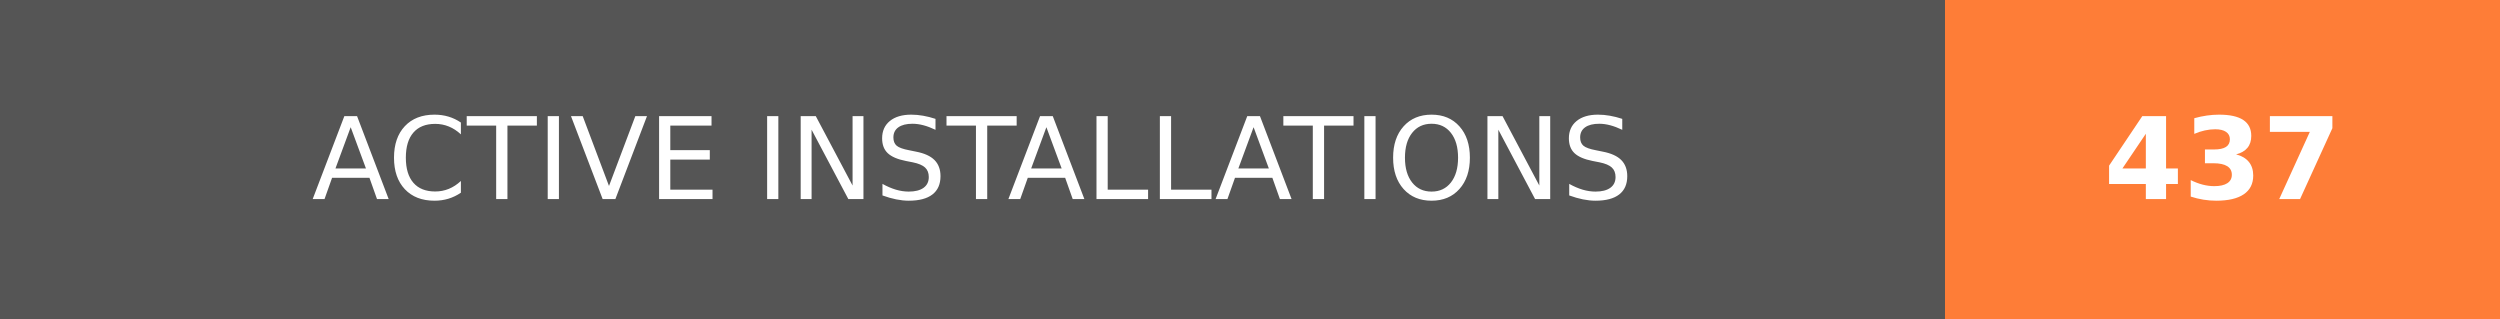
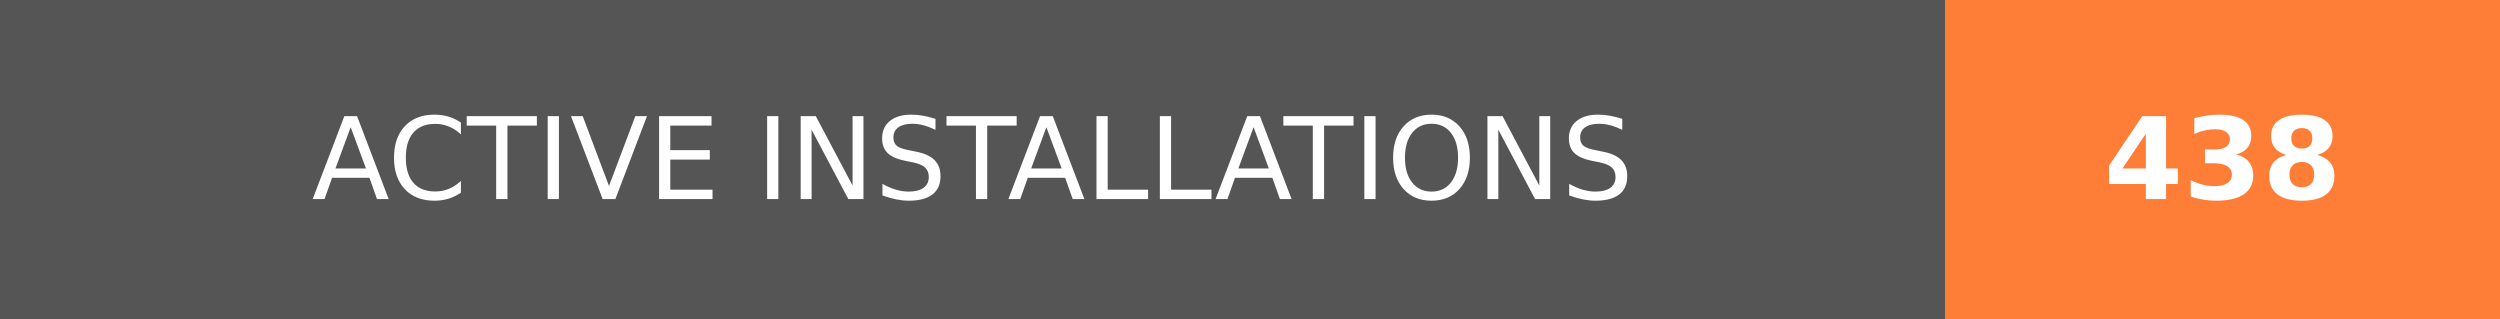
- <svg xmlns="http://www.w3.org/2000/svg" width="219.75" height="28" role="img" aria-label="ACTIVE INSTALLATIONS: 437">
+ <svg xmlns="http://www.w3.org/2000/svg" width="219.75" height="28" role="img" aria-label="ACTIVE INSTALLATIONS: 438">
  <g shape-rendering="crispEdges">
    <rect width="171" height="28" fill="#555" />
    <rect x="171" width="48.75" height="28" fill="#fe7d37" />
  </g>
  <g fill="#fff" text-anchor="middle" font-family="Verdana,Geneva,DejaVu Sans,sans-serif" text-rendering="geometricPrecision" font-size="100">
    <text transform="scale(.1)" x="855" y="175" textLength="1470" fill="#fff">ACTIVE INSTALLATIONS</text>
-     <text transform="scale(.1)" x="1953.75" y="175" textLength="247.5" fill="#fff" font-weight="bold">437</text>
+     <text transform="scale(.1)" x="1953.75" y="175" textLength="247.5" fill="#fff" font-weight="bold">438</text>
  </g>
</svg>
